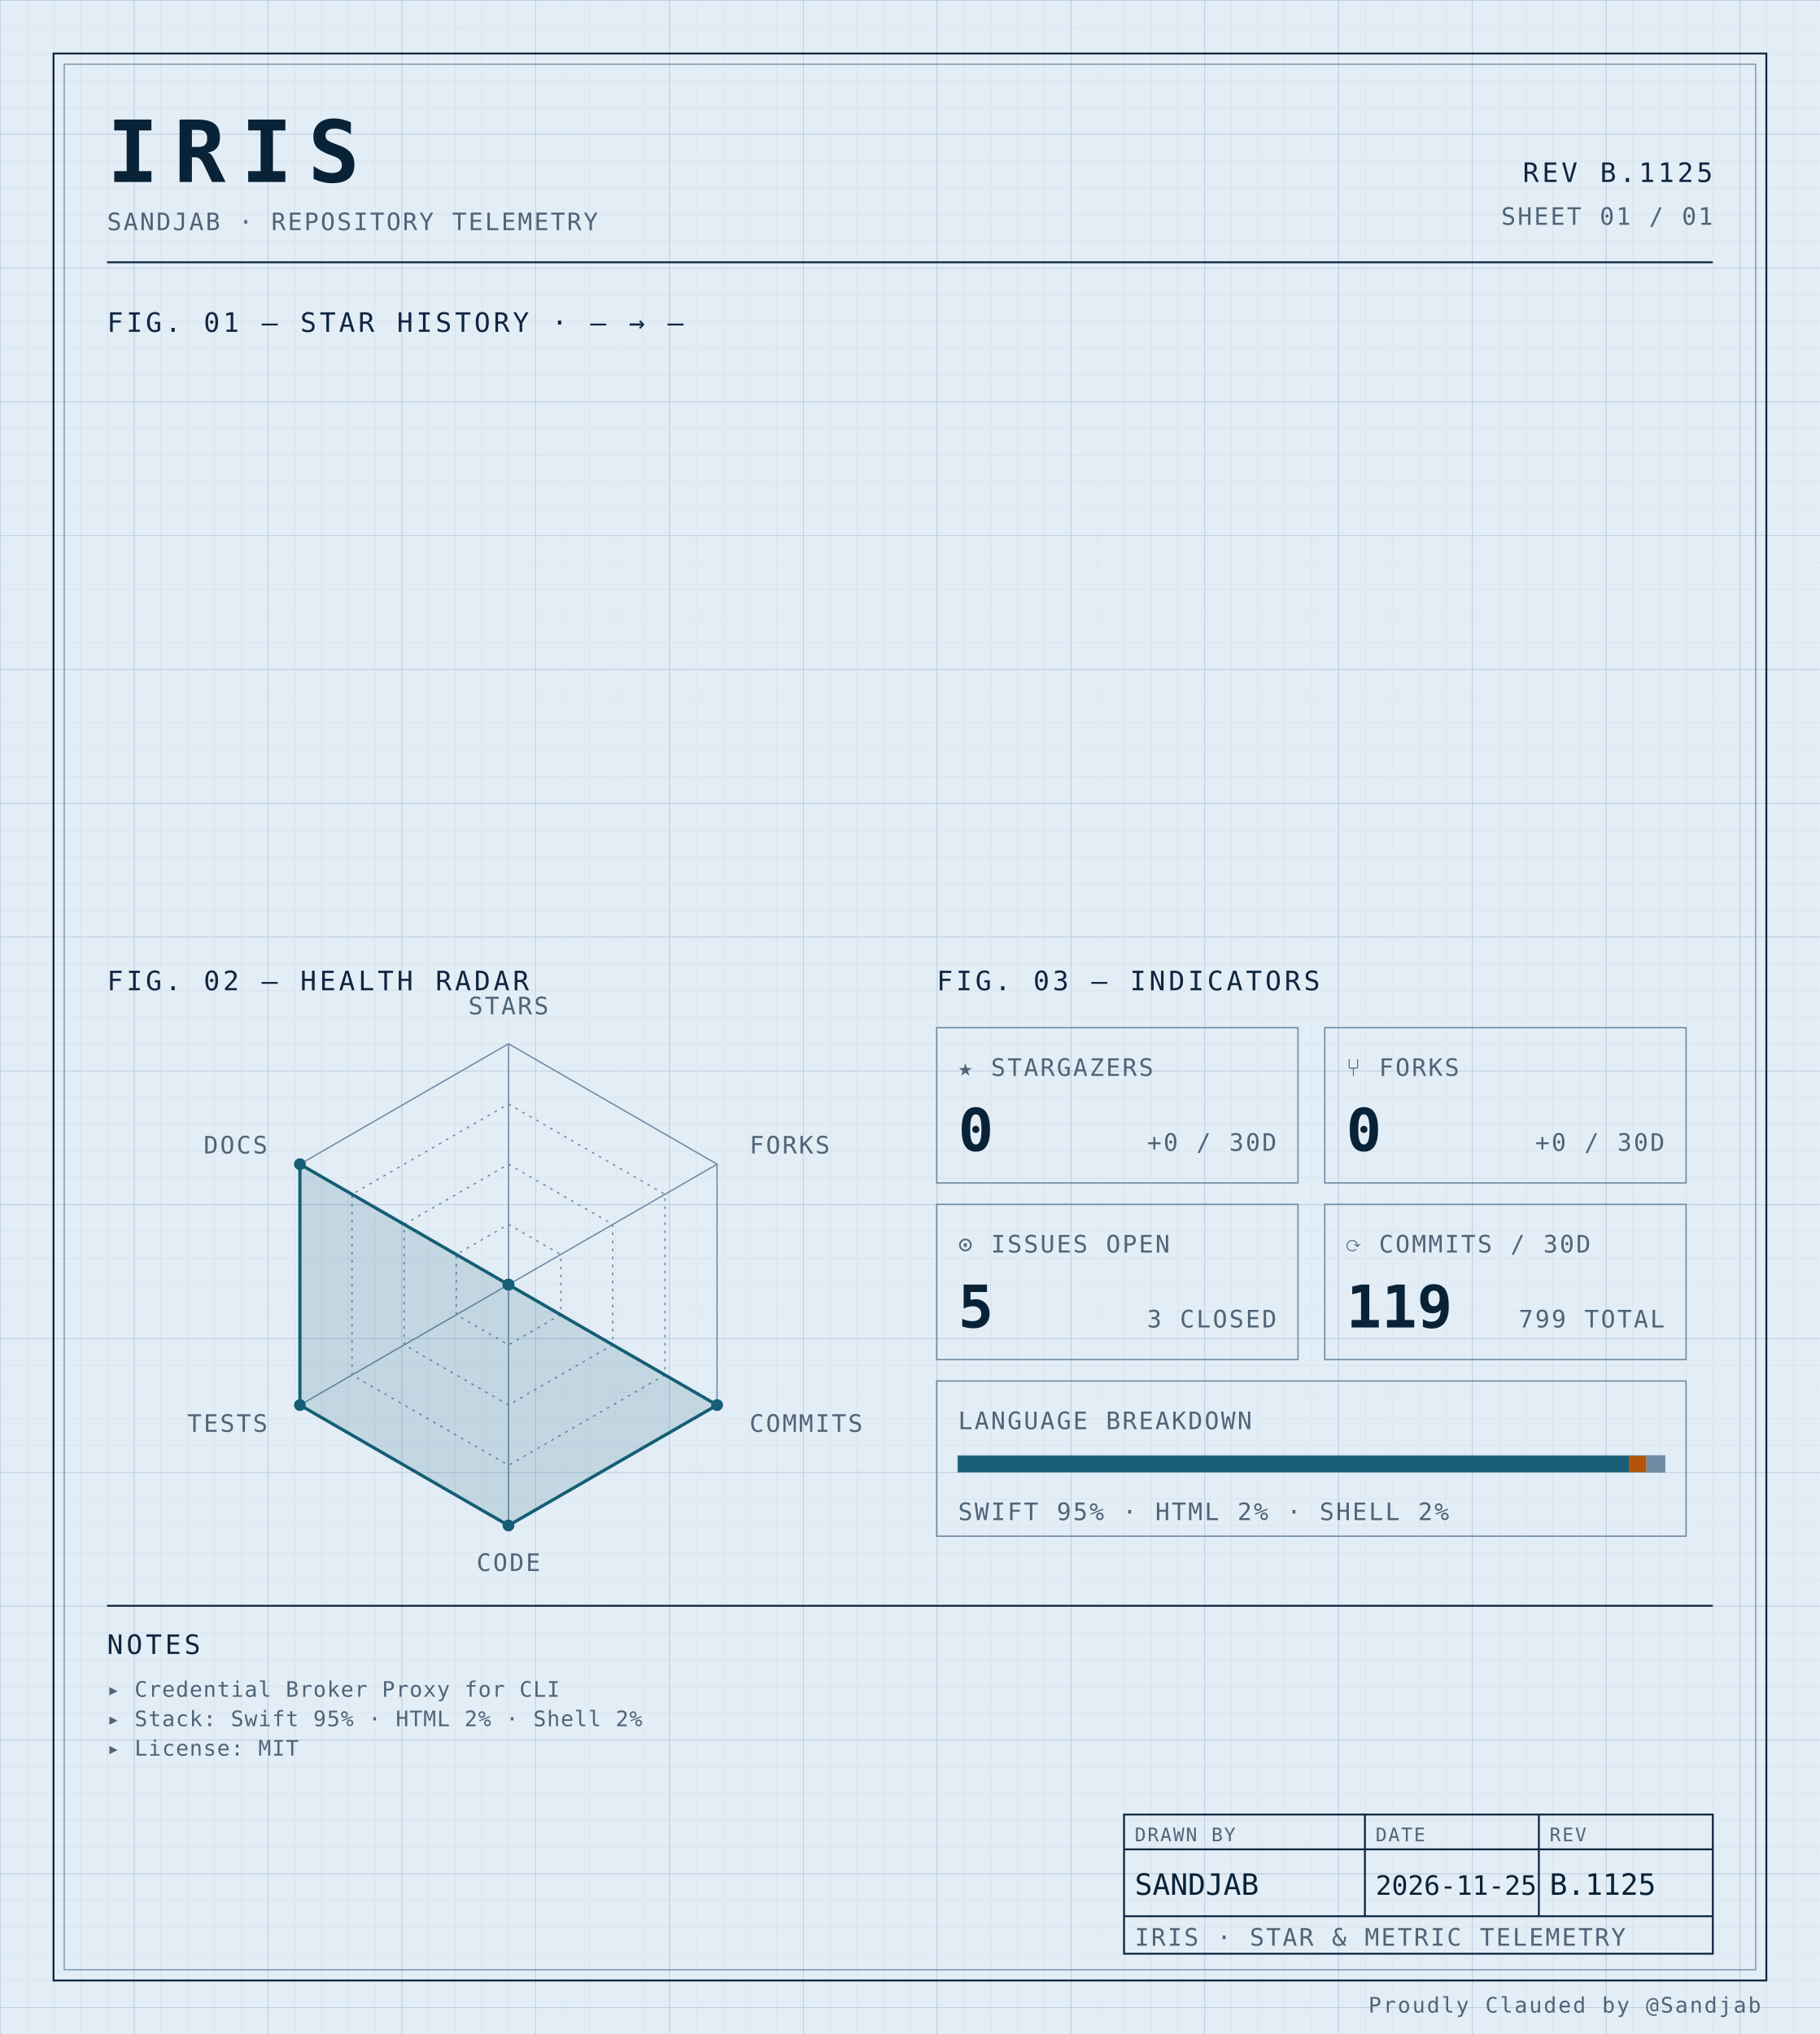
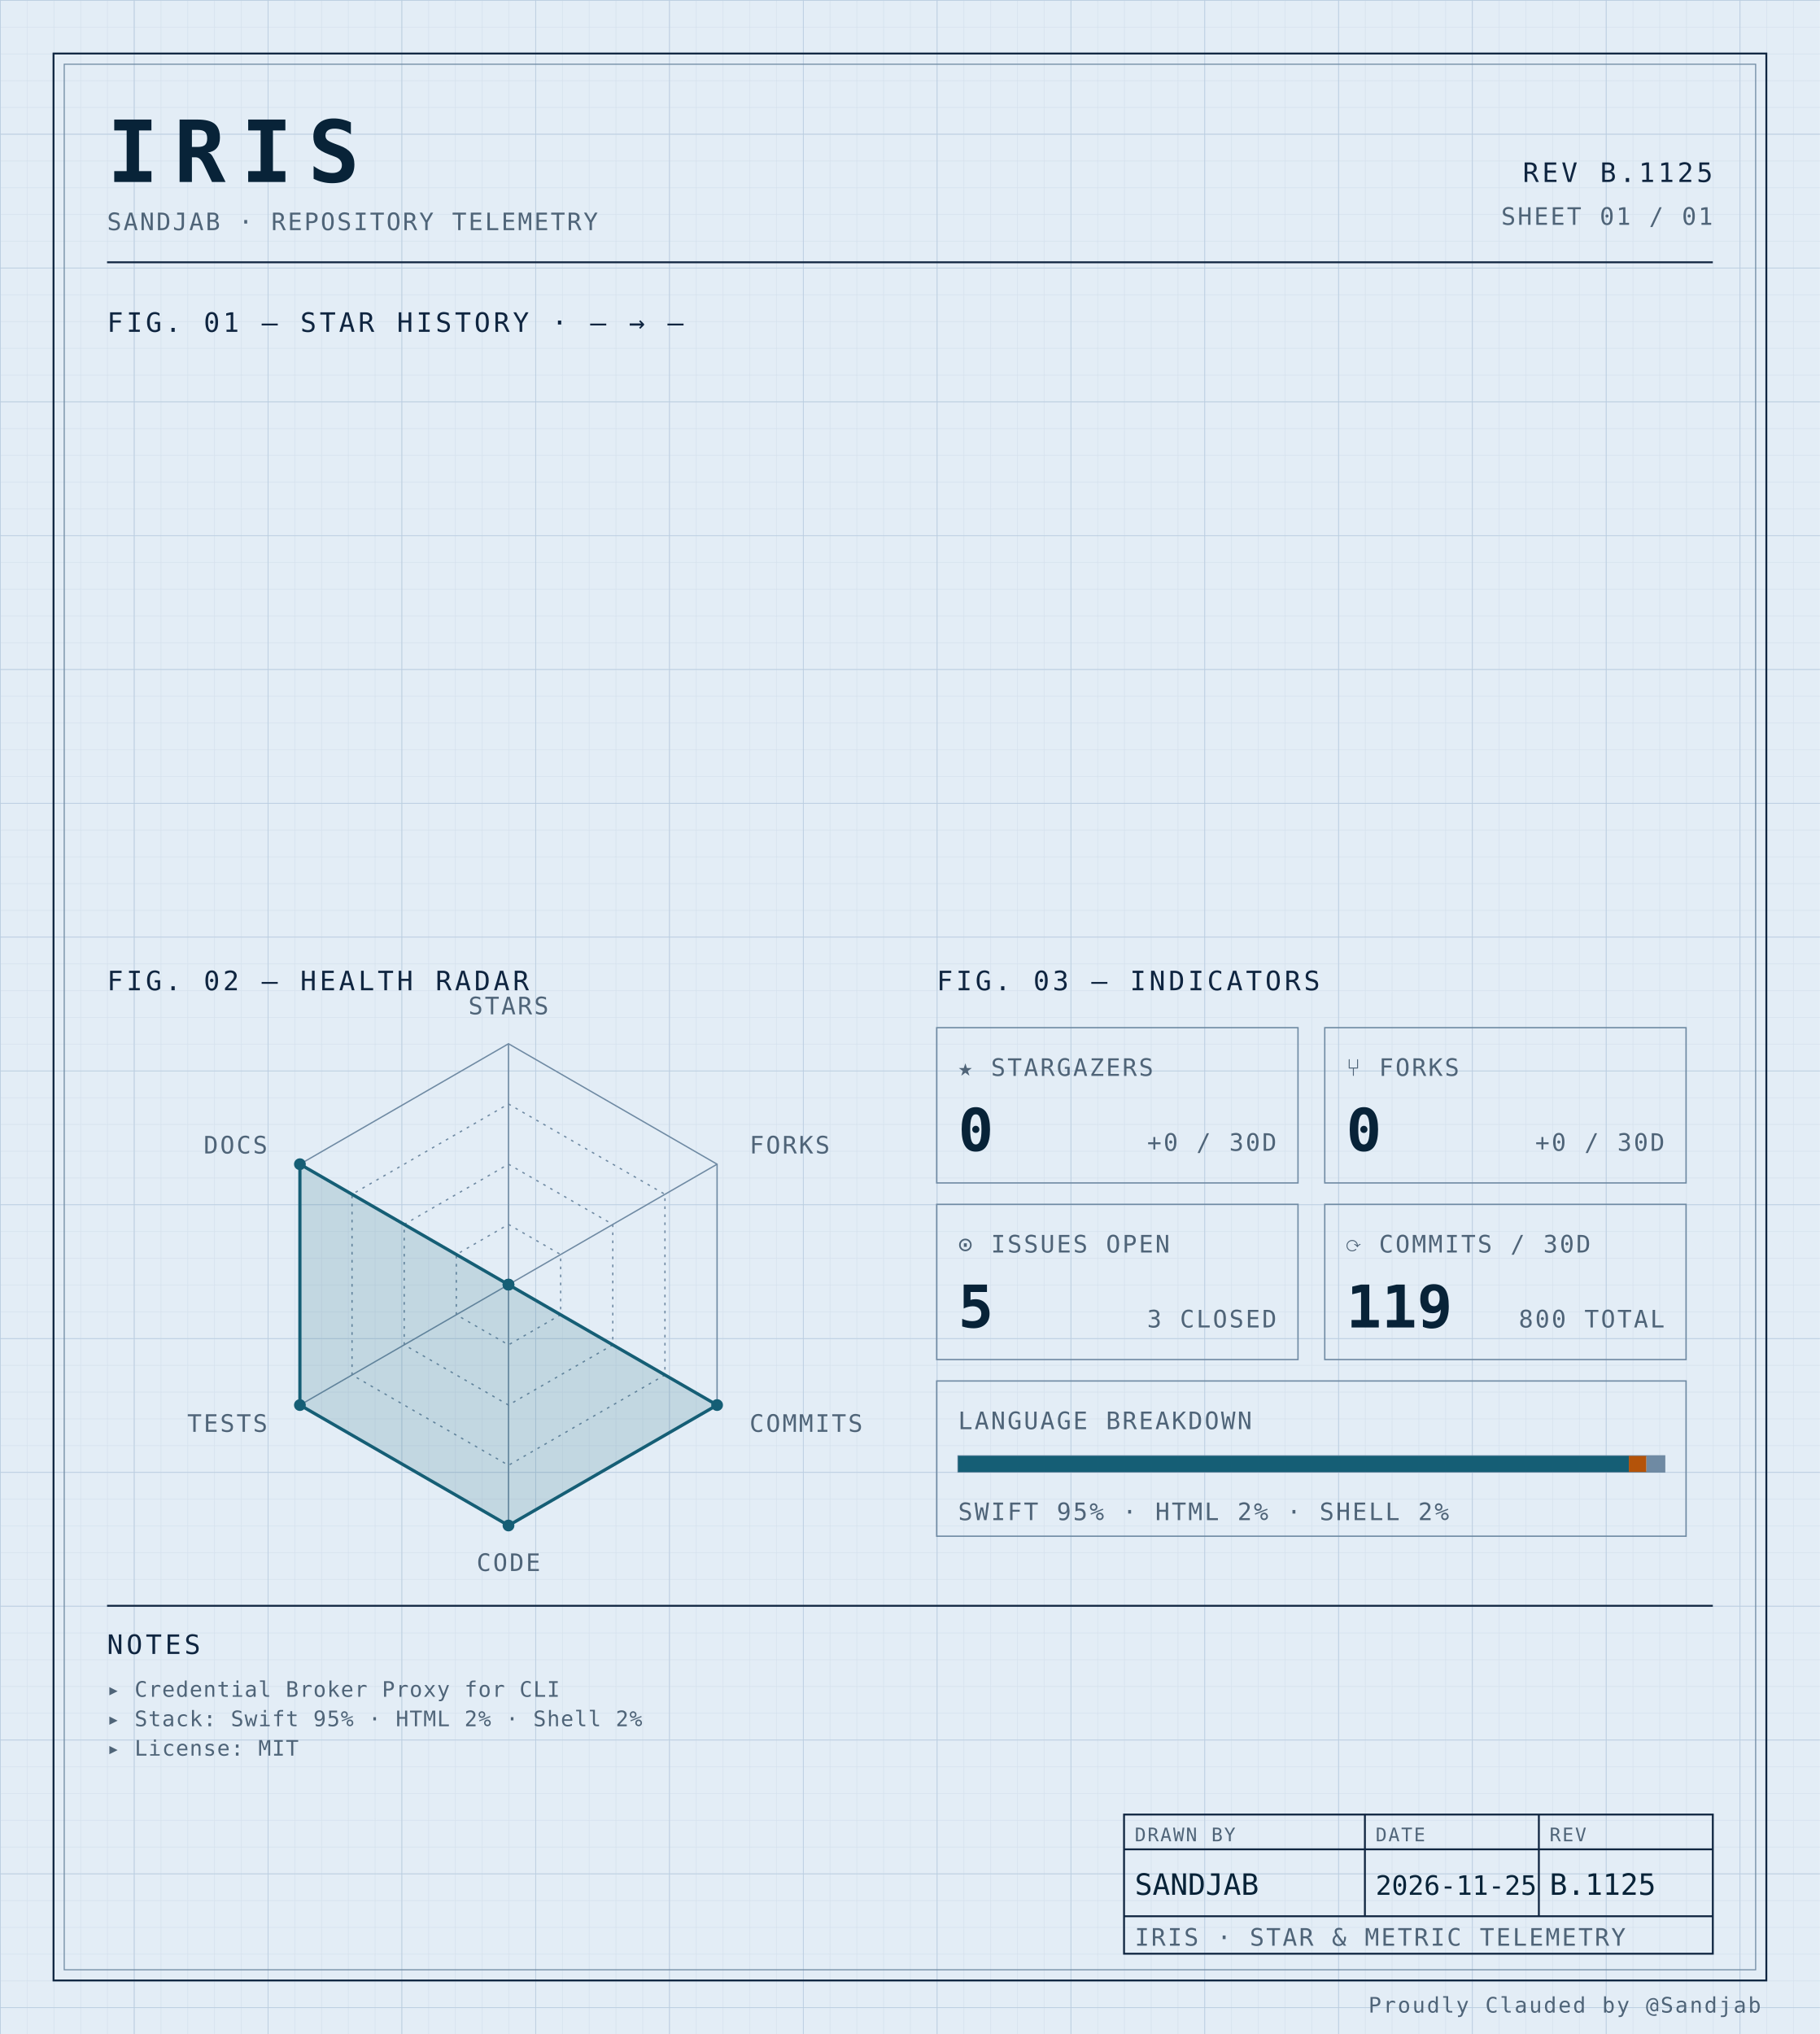
<svg xmlns="http://www.w3.org/2000/svg" width="100%" viewBox="0 0 680 760" role="img">
  <defs>
    <pattern id="grid-fine" width="10" height="10" patternUnits="userSpaceOnUse">
      <path d="M10 0H0V10" fill="none" stroke="#d4e0ec" stroke-width="0.4" />
    </pattern>
    <pattern id="grid-major" width="50" height="50" patternUnits="userSpaceOnUse">
      <path d="M50 0H0V50" fill="none" stroke="#b8cce0" stroke-width="0.5" />
    </pattern>
  </defs>
  <rect x="0" y="0" width="680" height="760" fill="#e3edf6" />
  <rect x="0" y="0" width="680" height="760" fill="url(#grid-fine)" />
  <rect x="0" y="0" width="680" height="760" fill="url(#grid-major)" />
  <rect x="20" y="20" width="640" height="720" fill="none" stroke="#0f2540" stroke-width="0.7" />
  <rect x="24" y="24" width="632" height="712" fill="none" stroke="#6f8aa3" stroke-width="0.4" />
  <text x="40" y="68" font-family="ui-monospace, 'SF Mono', 'JetBrains Mono', 'Cascadia Code', Consolas, monospace" font-size="32" font-weight="700" fill="#082338" text-anchor="start" letter-spacing="0.18em">IRIS</text>
  <text x="40" y="86" font-family="ui-monospace, 'SF Mono', 'JetBrains Mono', 'Cascadia Code', Consolas, monospace" font-size="9" font-weight="400" fill="#4f6478" text-anchor="start" letter-spacing="0.08em">SANDJAB · REPOSITORY TELEMETRY</text>
  <text x="640" y="68" font-family="ui-monospace, 'SF Mono', 'JetBrains Mono', 'Cascadia Code', Consolas, monospace" font-size="10" font-weight="400" fill="#0f2540" text-anchor="end" letter-spacing="0.12em">REV B.1125</text>
  <text x="640" y="84" font-family="ui-monospace, 'SF Mono', 'JetBrains Mono', 'Cascadia Code', Consolas, monospace" font-size="9" font-weight="400" fill="#4f6478" text-anchor="end" letter-spacing="0.08em">SHEET 01 / 01</text>
  <line x1="40" y1="98" x2="640" y2="98" stroke="#0f2540" stroke-width="0.7" />
  <text x="40" y="124" font-family="ui-monospace, 'SF Mono', 'JetBrains Mono', 'Cascadia Code', Consolas, monospace" font-size="10" font-weight="400" fill="#0f2540" text-anchor="start" letter-spacing="0.12em">FIG. 01 — STAR HISTORY · — → —</text>
  <text x="40" y="370" font-family="ui-monospace, 'SF Mono', 'JetBrains Mono', 'Cascadia Code', Consolas, monospace" font-size="10" font-weight="400" fill="#0f2540" text-anchor="start" letter-spacing="0.12em">FIG. 02 — HEALTH RADAR</text>
  <g transform="translate(190 480)">
    <polygon points="0.00,-90.00 77.94,-45.00 77.94,45.00 0.00,90.00 -77.94,45.00 -77.94,-45.00" fill="none" stroke="#6f8aa3" stroke-width="0.5" />
    <polygon points="0.00,-67.50 58.46,-33.75 58.46,33.75 0.00,67.50 -58.46,33.75 -58.46,-33.75" fill="none" stroke="#6f8aa3" stroke-width="0.5" stroke-dasharray="1,2" />
    <polygon points="0.00,-45.00 38.97,-22.50 38.97,22.50 0.00,45.00 -38.97,22.50 -38.97,-22.50" fill="none" stroke="#6f8aa3" stroke-width="0.5" stroke-dasharray="1,2" />
    <polygon points="0.00,-22.50 19.49,-11.25 19.49,11.25 0.00,22.50 -19.49,11.25 -19.49,-11.25" fill="none" stroke="#6f8aa3" stroke-width="0.5" stroke-dasharray="1,2" />
    <line x1="0" y1="0" x2="0.00" y2="-90.00" stroke="#6f8aa3" stroke-width="0.5" />
    <line x1="0" y1="0" x2="77.94" y2="-45.00" stroke="#6f8aa3" stroke-width="0.5" />
    <line x1="0" y1="0" x2="77.94" y2="45.00" stroke="#6f8aa3" stroke-width="0.5" />
    <line x1="0" y1="0" x2="0.00" y2="90.00" stroke="#6f8aa3" stroke-width="0.5" />
    <line x1="0" y1="0" x2="-77.94" y2="45.00" stroke="#6f8aa3" stroke-width="0.5" />
    <line x1="0" y1="0" x2="-77.94" y2="-45.00" stroke="#6f8aa3" stroke-width="0.5" />
    <polygon points="0.00,0.00 0.00,0.00 77.94,45.00 0.00,90.00 -77.94,45.00 -77.94,-45.00" fill="#155e75" fill-opacity="0.16" stroke="#155e75" stroke-width="1.2" />
    <circle cx="0.00" cy="0.00" r="2.2" fill="#155e75" />
    <circle cx="0.00" cy="0.00" r="2.2" fill="#155e75" />
    <circle cx="77.94" cy="45.00" r="2.2" fill="#155e75" />
    <circle cx="0.00" cy="90.00" r="2.2" fill="#155e75" />
    <circle cx="-77.94" cy="45.00" r="2.2" fill="#155e75" />
    <circle cx="-77.94" cy="-45.00" r="2.2" fill="#155e75" />
    <text x="6.3681633555662356e-15" y="-101" font-family="ui-monospace, 'SF Mono', 'JetBrains Mono', 'Cascadia Code', Consolas, monospace" font-size="9" font-weight="400" fill="#4f6478" text-anchor="middle" letter-spacing="0.08em">STARS</text>
    <text x="90.067" y="-49" font-family="ui-monospace, 'SF Mono', 'JetBrains Mono', 'Cascadia Code', Consolas, monospace" font-size="9" font-weight="400" fill="#4f6478" text-anchor="start" letter-spacing="0.08em">FORKS</text>
    <text x="90.067" y="55" font-family="ui-monospace, 'SF Mono', 'JetBrains Mono', 'Cascadia Code', Consolas, monospace" font-size="9" font-weight="400" fill="#4f6478" text-anchor="start" letter-spacing="0.08em">COMMITS</text>
    <text x="6.3681633555662356e-15" y="107" font-family="ui-monospace, 'SF Mono', 'JetBrains Mono', 'Cascadia Code', Consolas, monospace" font-size="9" font-weight="400" fill="#4f6478" text-anchor="middle" letter-spacing="0.08em">CODE</text>
    <text x="-90.067" y="55" font-family="ui-monospace, 'SF Mono', 'JetBrains Mono', 'Cascadia Code', Consolas, monospace" font-size="9" font-weight="400" fill="#4f6478" text-anchor="end" letter-spacing="0.08em">TESTS</text>
    <text x="-90.067" y="-49" font-family="ui-monospace, 'SF Mono', 'JetBrains Mono', 'Cascadia Code', Consolas, monospace" font-size="9" font-weight="400" fill="#4f6478" text-anchor="end" letter-spacing="0.08em">DOCS</text>
  </g>
  <text x="350" y="370" font-family="ui-monospace, 'SF Mono', 'JetBrains Mono', 'Cascadia Code', Consolas, monospace" font-size="10" font-weight="400" fill="#0f2540" text-anchor="start" letter-spacing="0.12em">FIG. 03 — INDICATORS</text>
  <rect x="350" y="384" width="135" height="58" fill="none" stroke="#6f8aa3" stroke-width="0.5" />
  <text x="358" y="402" font-family="ui-monospace, 'SF Mono', 'JetBrains Mono', 'Cascadia Code', Consolas, monospace" font-size="9" font-weight="400" fill="#4f6478" text-anchor="start" letter-spacing="0.08em">★ STARGAZERS</text>
  <text x="358" y="430" font-family="ui-monospace, 'SF Mono', 'JetBrains Mono', 'Cascadia Code', Consolas, monospace" font-size="22" font-weight="700" fill="#082338" text-anchor="start" letter-spacing="normal">0</text>
  <text x="477" y="430" font-family="ui-monospace, 'SF Mono', 'JetBrains Mono', 'Cascadia Code', Consolas, monospace" font-size="9" font-weight="400" fill="#4f6478" text-anchor="end" letter-spacing="0.08em">+0 / 30D</text>
  <rect x="495" y="384" width="135" height="58" fill="none" stroke="#6f8aa3" stroke-width="0.5" />
  <text x="503" y="402" font-family="ui-monospace, 'SF Mono', 'JetBrains Mono', 'Cascadia Code', Consolas, monospace" font-size="9" font-weight="400" fill="#4f6478" text-anchor="start" letter-spacing="0.08em">⑂ FORKS</text>
  <text x="503" y="430" font-family="ui-monospace, 'SF Mono', 'JetBrains Mono', 'Cascadia Code', Consolas, monospace" font-size="22" font-weight="700" fill="#082338" text-anchor="start" letter-spacing="normal">0</text>
  <text x="622" y="430" font-family="ui-monospace, 'SF Mono', 'JetBrains Mono', 'Cascadia Code', Consolas, monospace" font-size="9" font-weight="400" fill="#4f6478" text-anchor="end" letter-spacing="0.08em">+0 / 30D</text>
  <rect x="350" y="450" width="135" height="58" fill="none" stroke="#6f8aa3" stroke-width="0.5" />
  <text x="358" y="468" font-family="ui-monospace, 'SF Mono', 'JetBrains Mono', 'Cascadia Code', Consolas, monospace" font-size="9" font-weight="400" fill="#4f6478" text-anchor="start" letter-spacing="0.08em">⊙ ISSUES OPEN</text>
  <text x="358" y="496" font-family="ui-monospace, 'SF Mono', 'JetBrains Mono', 'Cascadia Code', Consolas, monospace" font-size="22" font-weight="700" fill="#082338" text-anchor="start" letter-spacing="normal">5</text>
  <text x="477" y="496" font-family="ui-monospace, 'SF Mono', 'JetBrains Mono', 'Cascadia Code', Consolas, monospace" font-size="9" font-weight="400" fill="#4f6478" text-anchor="end" letter-spacing="0.08em">3 CLOSED</text>
  <rect x="495" y="450" width="135" height="58" fill="none" stroke="#6f8aa3" stroke-width="0.5" />
  <text x="503" y="468" font-family="ui-monospace, 'SF Mono', 'JetBrains Mono', 'Cascadia Code', Consolas, monospace" font-size="9" font-weight="400" fill="#4f6478" text-anchor="start" letter-spacing="0.08em">⟳ COMMITS / 30D</text>
  <text x="503" y="496" font-family="ui-monospace, 'SF Mono', 'JetBrains Mono', 'Cascadia Code', Consolas, monospace" font-size="22" font-weight="700" fill="#082338" text-anchor="start" letter-spacing="normal">119</text>
-   <text x="622" y="496" font-family="ui-monospace, 'SF Mono', 'JetBrains Mono', 'Cascadia Code', Consolas, monospace" font-size="9" font-weight="400" fill="#4f6478" text-anchor="end" letter-spacing="0.08em">799 TOTAL</text>
+   <text x="622" y="496" font-family="ui-monospace, 'SF Mono', 'JetBrains Mono', 'Cascadia Code', Consolas, monospace" font-size="9" font-weight="400" fill="#4f6478" text-anchor="end" letter-spacing="0.08em">800 TOTAL</text>
  <rect x="350" y="516" width="280" height="58" fill="none" stroke="#6f8aa3" stroke-width="0.5" />
  <text x="358" y="534" font-family="ui-monospace, 'SF Mono', 'JetBrains Mono', 'Cascadia Code', Consolas, monospace" font-size="9" font-weight="400" fill="#4f6478" text-anchor="start" letter-spacing="0.08em">LANGUAGE BREAKDOWN</text>
  <rect x="358" y="544" width="264" height="6" fill="none" stroke="#6f8aa3" stroke-width="0.5" />
  <rect x="358" y="544" width="250.62" height="6" fill="#155e75" />
  <rect x="608.623" y="544" width="6.57" height="6" fill="#b45309" />
  <rect x="615.192" y="544" width="6.81" height="6" fill="#6f8aa3" />
  <text x="358" y="568" font-family="ui-monospace, 'SF Mono', 'JetBrains Mono', 'Cascadia Code', Consolas, monospace" font-size="9" font-weight="400" fill="#4f6478" text-anchor="start" letter-spacing="0.08em">SWIFT 95% · HTML 2% · SHELL 2%</text>
  <line x1="40" y1="600" x2="640" y2="600" stroke="#0f2540" stroke-width="0.7" />
  <text x="40" y="618" font-family="ui-monospace, 'SF Mono', 'JetBrains Mono', 'Cascadia Code', Consolas, monospace" font-size="10" font-weight="400" fill="#0f2540" text-anchor="start" letter-spacing="0.12em">NOTES</text>
  <text x="40" y="634" font-family="ui-monospace, 'SF Mono', 'JetBrains Mono', 'Cascadia Code', Consolas, monospace" font-size="8" font-weight="400" fill="#4f6478" text-anchor="start" letter-spacing="0.04em">▸ Credential Broker Proxy for CLI</text>
  <text x="40" y="645" font-family="ui-monospace, 'SF Mono', 'JetBrains Mono', 'Cascadia Code', Consolas, monospace" font-size="8" font-weight="400" fill="#4f6478" text-anchor="start" letter-spacing="0.04em">▸ Stack: Swift 95% · HTML 2% · Shell 2%</text>
  <text x="40" y="656" font-family="ui-monospace, 'SF Mono', 'JetBrains Mono', 'Cascadia Code', Consolas, monospace" font-size="8" font-weight="400" fill="#4f6478" text-anchor="start" letter-spacing="0.04em">▸ License: MIT</text>
  <rect x="420" y="678" width="220" height="52" fill="none" stroke="#0f2540" stroke-width="0.7" />
  <line x1="420" y1="691" x2="640" y2="691" stroke="#0f2540" stroke-width="0.7" />
  <line x1="420" y1="716" x2="640" y2="716" stroke="#0f2540" stroke-width="0.7" />
  <line x1="510" y1="678" x2="510" y2="716" stroke="#0f2540" stroke-width="0.7" />
  <line x1="575" y1="678" x2="575" y2="716" stroke="#0f2540" stroke-width="0.7" />
  <text x="424" y="688" font-family="ui-monospace, 'SF Mono', 'JetBrains Mono', 'Cascadia Code', Consolas, monospace" font-size="7" font-weight="400" fill="#4f6478" text-anchor="start" letter-spacing="0.08em">DRAWN BY</text>
  <text x="514" y="688" font-family="ui-monospace, 'SF Mono', 'JetBrains Mono', 'Cascadia Code', Consolas, monospace" font-size="7" font-weight="400" fill="#4f6478" text-anchor="start" letter-spacing="0.08em">DATE</text>
  <text x="579" y="688" font-family="ui-monospace, 'SF Mono', 'JetBrains Mono', 'Cascadia Code', Consolas, monospace" font-size="7" font-weight="400" fill="#4f6478" text-anchor="start" letter-spacing="0.08em">REV</text>
  <text x="424" y="708" font-family="ui-monospace, 'SF Mono', 'JetBrains Mono', 'Cascadia Code', Consolas, monospace" font-size="11" font-weight="400" fill="#082338" text-anchor="start" letter-spacing="normal">SANDJAB</text>
  <text x="514" y="708" font-family="ui-monospace, 'SF Mono', 'JetBrains Mono', 'Cascadia Code', Consolas, monospace" font-size="10" font-weight="400" fill="#082338" text-anchor="start" letter-spacing="normal">2026-11-25</text>
  <text x="579" y="708" font-family="ui-monospace, 'SF Mono', 'JetBrains Mono', 'Cascadia Code', Consolas, monospace" font-size="11" font-weight="400" fill="#082338" text-anchor="start" letter-spacing="normal">B.1125</text>
  <text x="424" y="727" font-family="ui-monospace, 'SF Mono', 'JetBrains Mono', 'Cascadia Code', Consolas, monospace" font-size="9" font-weight="400" fill="#4f6478" text-anchor="start" letter-spacing="0.08em">IRIS · STAR &amp; METRIC TELEMETRY</text>
  <text x="658" y="752" font-family="ui-monospace, 'SF Mono', 'JetBrains Mono', 'Cascadia Code', Consolas, monospace" font-size="8" font-weight="400" fill="#4f6478" text-anchor="end" letter-spacing="0.08em">Proudly Clauded by @Sandjab</text>
</svg>
